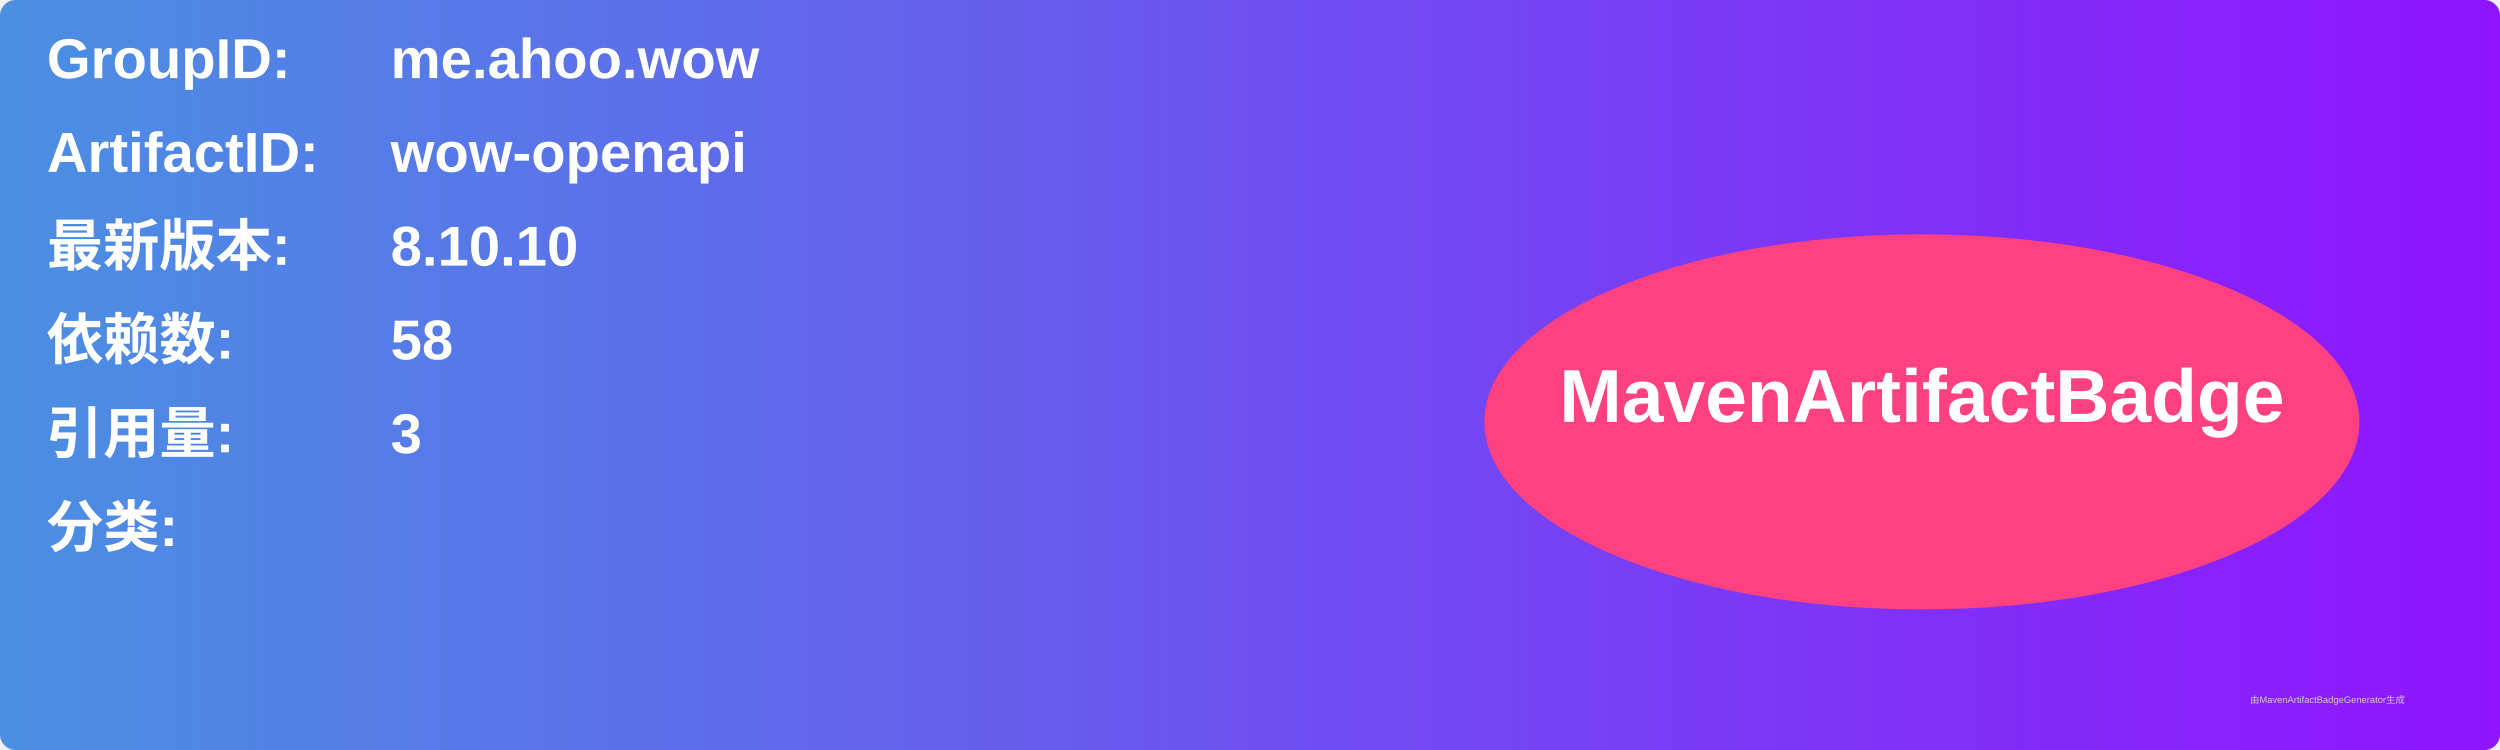
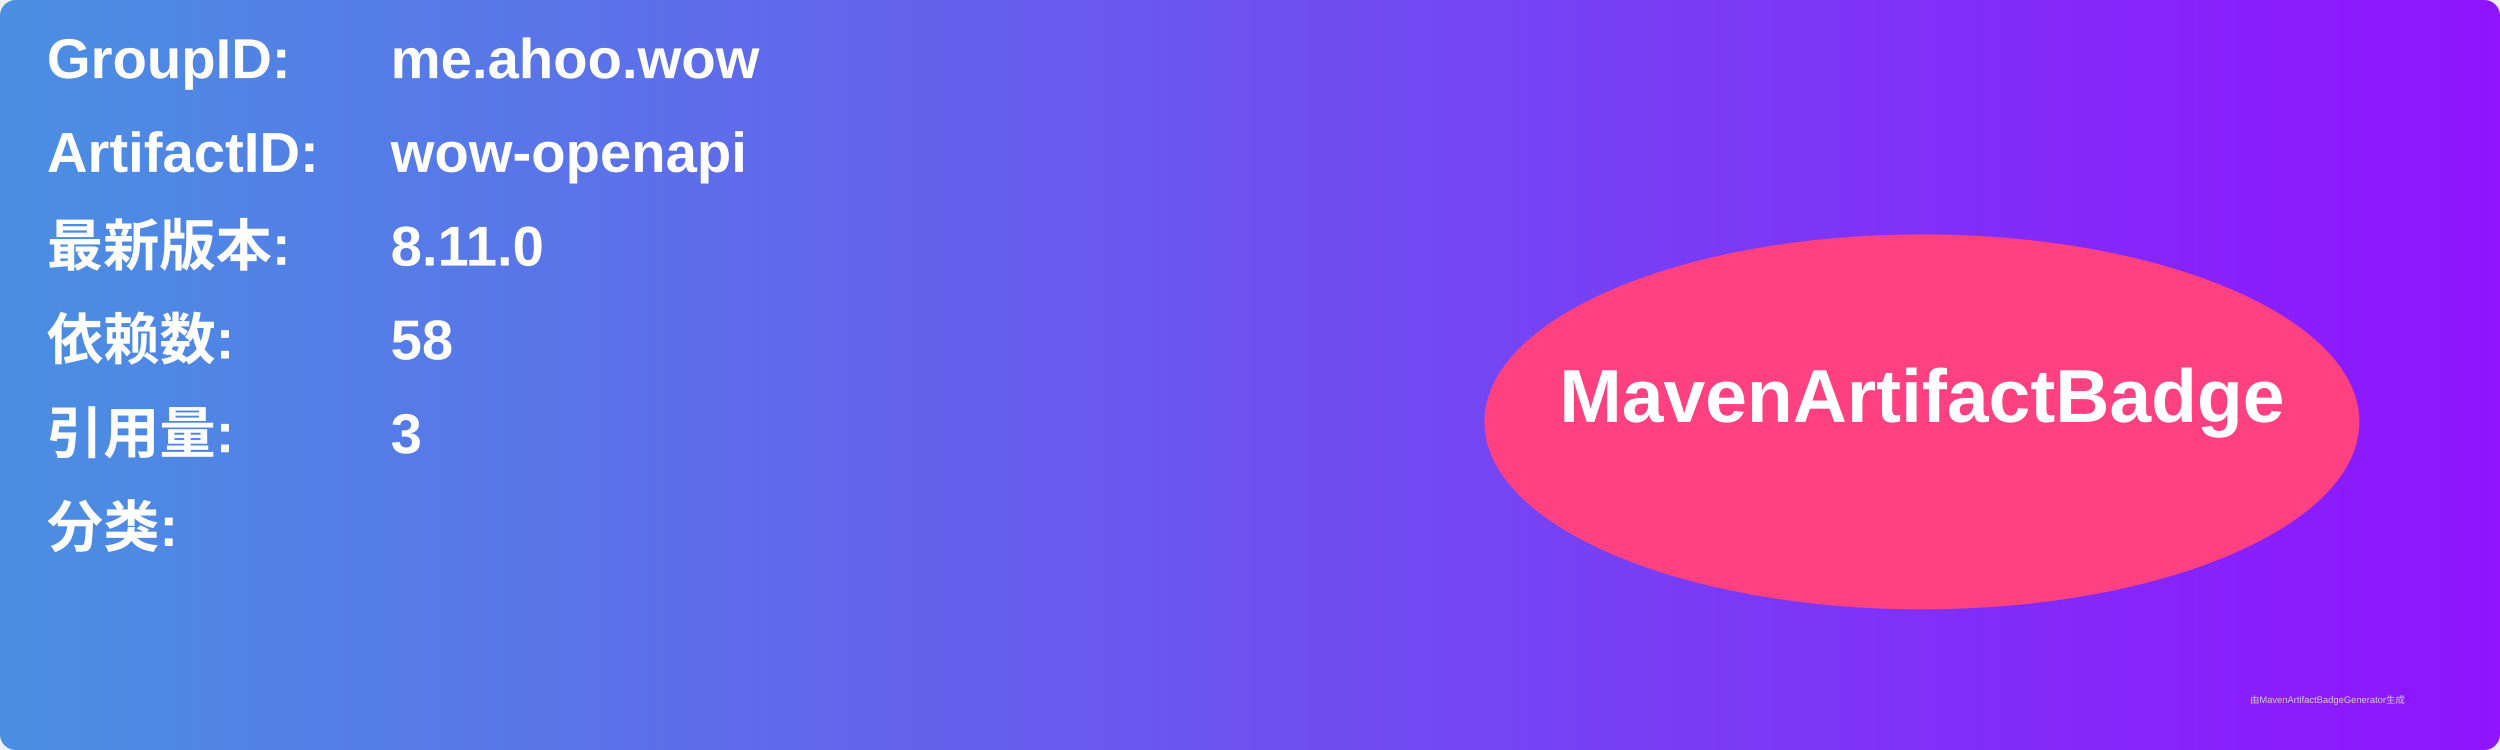
<svg xmlns="http://www.w3.org/2000/svg" width="800" height="240" viewBox="0 0 800 240">
  <linearGradient id="grad" x1="0%" y1="0%" x2="100%" y2="0%">
    <stop offset="0%" stop-color="#4a90e2" />
    <stop offset="100%" stop-color="#9013fe" />
  </linearGradient>
  <rect width="100%" height="100%" rx="5" ry="5" fill="url(#grad)" />
  <g transform="translate(15, 15)">
    <text x="0" y="10" font-family="Arial" font-size="18" fill="white" font-weight="bold" width="260">GroupID:</text>
    <text x="110" y="10" font-family="Arial" font-size="18" fill="white" font-weight="bold" width="460">me.ahoo.wow</text>
    <text x="0" y="40" font-family="Arial" font-size="18" fill="white" font-weight="bold" width="260">ArtifactID:</text>
    <text x="110" y="40" font-family="Arial" font-size="18" fill="white" font-weight="bold" width="460">wow-openapi</text>
    <text x="0" y="70" font-family="Arial" font-size="18" fill="white" font-weight="bold">最新版本:</text>
    <text x="110" y="70" font-family="Arial" font-size="18" fill="white" font-weight="bold">
-       <tspan font-weight="bold">8.10.10</tspan>
+       <tspan font-weight="bold">8.11.0</tspan>
    </text>
    <text x="0" y="100" font-family="Arial" font-size="18" fill="white" font-weight="bold">依赖数: </text>
    <text x="110" y="100" font-family="Arial" font-size="18" fill="white">
      <tspan font-weight="bold">58</tspan>
    </text>
    <text x="0" y="130" font-family="Arial" font-size="18" fill="white" font-weight="bold">引用量: </text>
    <text x="110" y="130" font-family="Arial" font-size="18" fill="white">
      <tspan font-weight="bold">3</tspan>
    </text>
    <text x="0" y="160" font-family="Arial" font-size="18" fill="white" font-weight="bold">分类:</text>
    <text x="10" y="190" font-family="Arial" font-size="10" fill="white">
      <tspan font-weight="bold" />
    </text>
    <ellipse cx="600" cy="120" rx="140" ry="60" fill="#ff4081" />
    <text x="600" y="120" text-anchor="middle" font-family="Arial" font-size="24" fill="white" font-weight="bold">MavenArtifactBadge</text>
  </g>
  <text x="720" y="225" font-family="Arial" font-size="3" fill="#d0d0d0">由MavenArtifactBadgeGenerator生成</text>
</svg>
